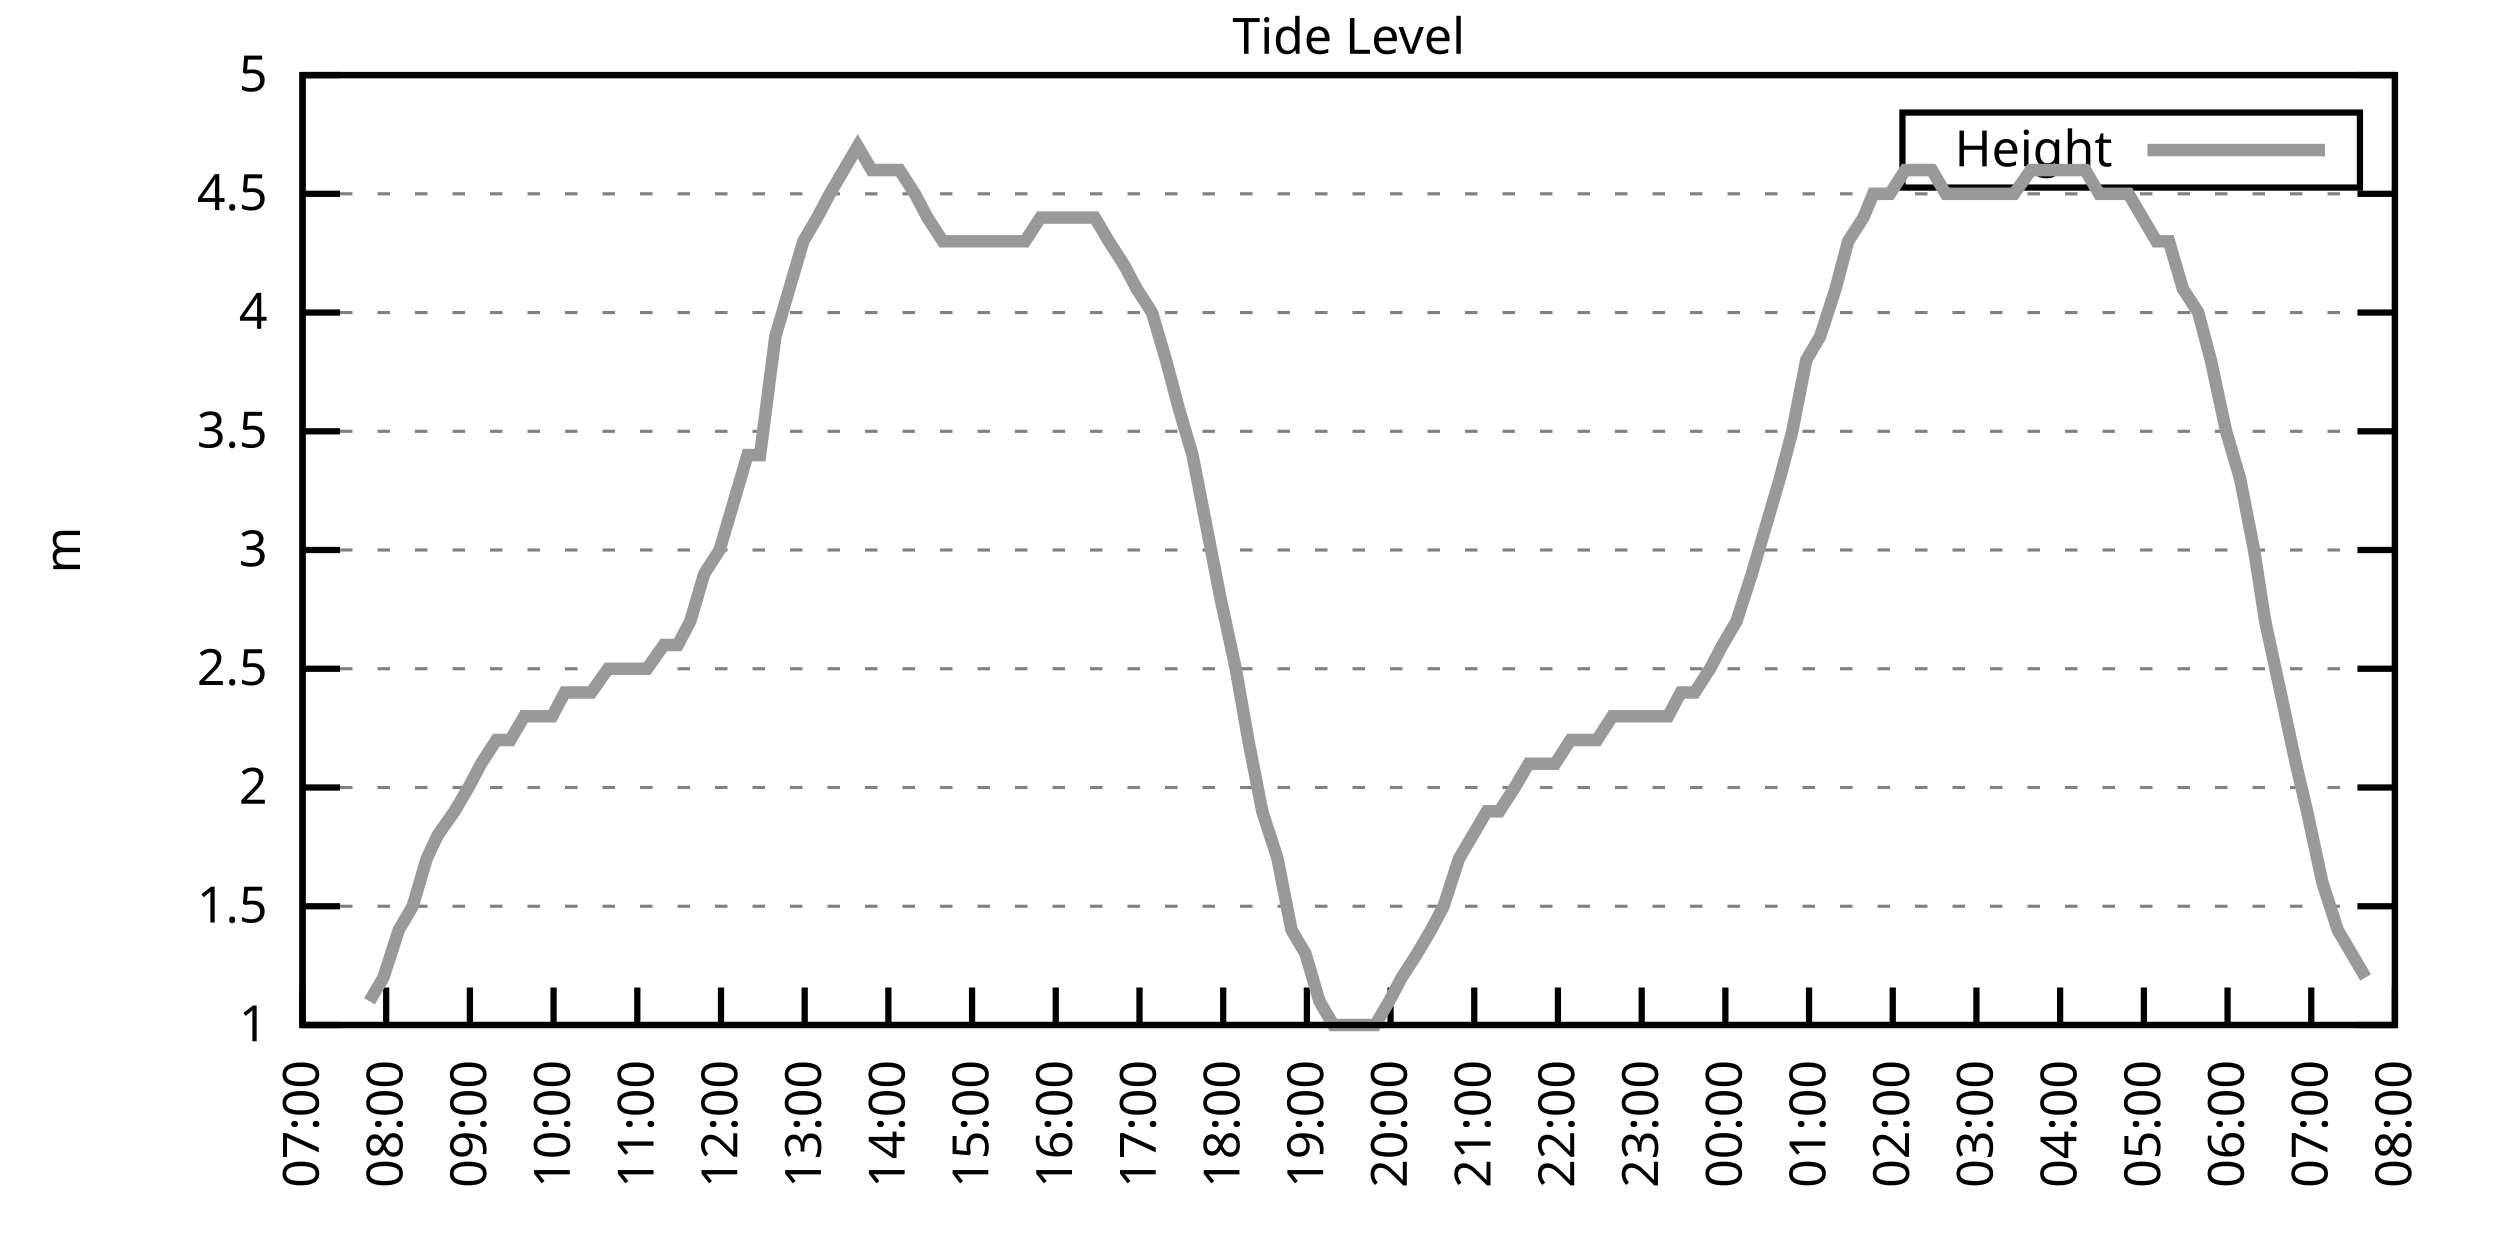
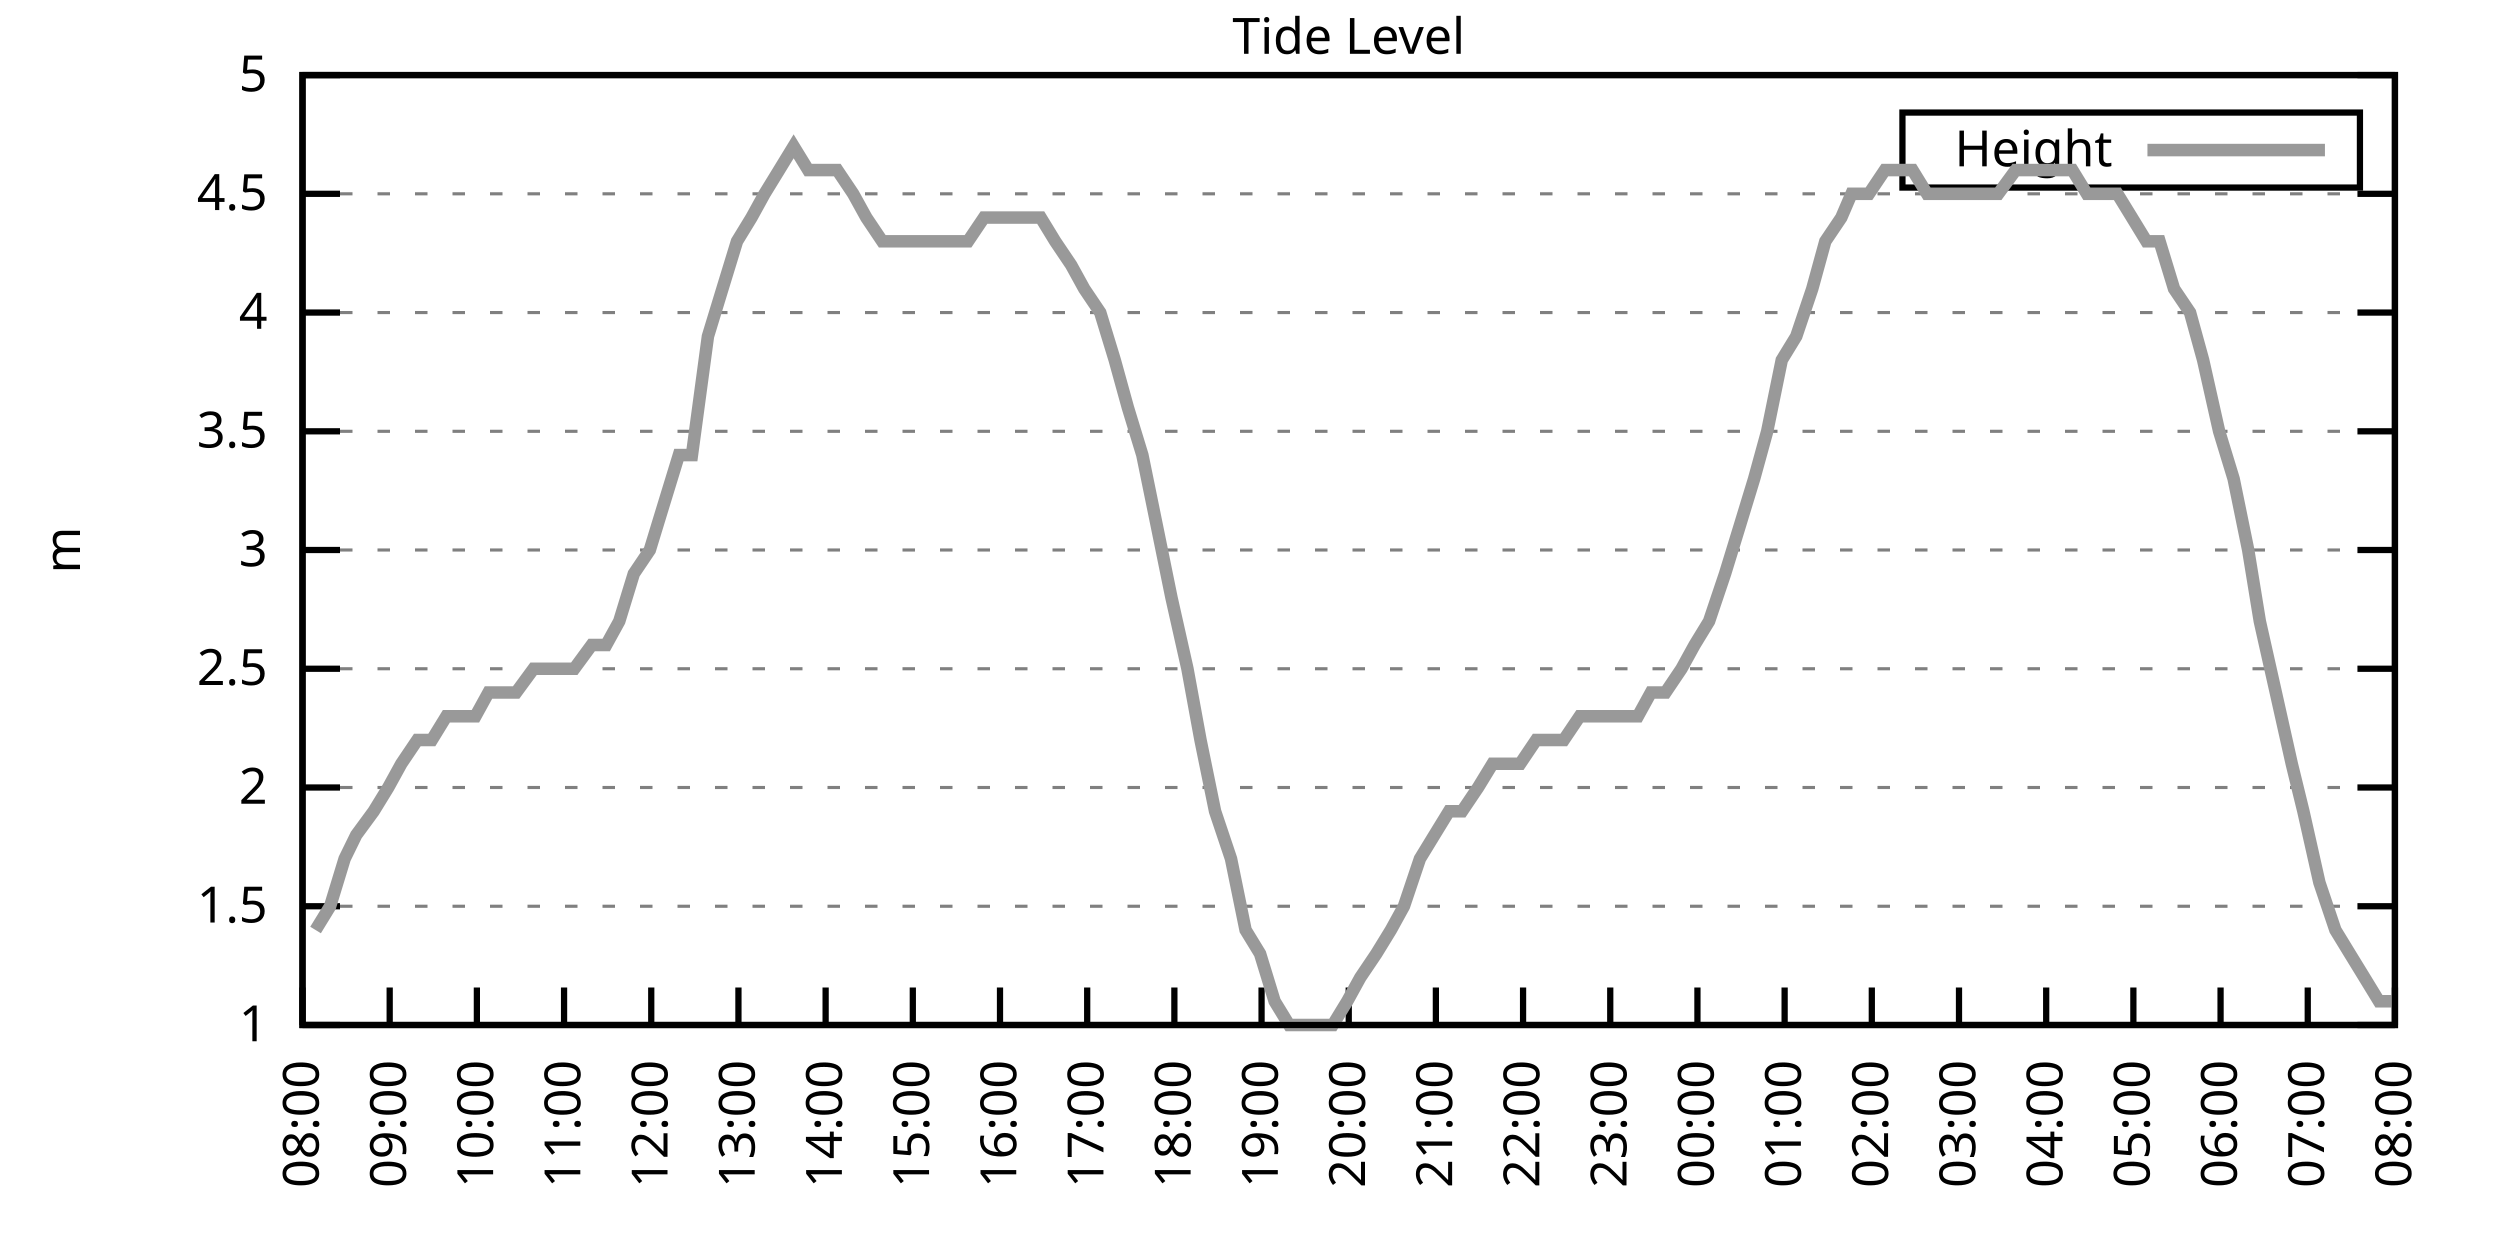
<svg xmlns="http://www.w3.org/2000/svg" xmlns:xlink="http://www.w3.org/1999/xlink" width="400" height="200" viewBox="0 0 400 200">
  <g id="gnuplot_canvas">
    <rect x="0" y="0" width="400" height="200" fill="none" />
    <defs>
      <circle id="gpDot" r="0.5" stroke-width="0.5" stroke="currentColor" />
      <path id="gpPt0" stroke-width="0.333" stroke="currentColor" d="M-1,0 h2 M0,-1 v2" />
      <path id="gpPt1" stroke-width="0.333" stroke="currentColor" d="M-1,-1 L1,1 M1,-1 L-1,1" />
      <path id="gpPt2" stroke-width="0.333" stroke="currentColor" d="M-1,0 L1,0 M0,-1 L0,1 M-1,-1 L1,1 M-1,1 L1,-1" />
      <rect id="gpPt3" stroke-width="0.333" stroke="currentColor" x="-1" y="-1" width="2" height="2" />
      <rect id="gpPt4" stroke-width="0.333" stroke="currentColor" fill="currentColor" x="-1" y="-1" width="2" height="2" />
      <circle id="gpPt5" stroke-width="0.333" stroke="currentColor" cx="0" cy="0" r="1" />
      <use xlink:href="#gpPt5" id="gpPt6" fill="currentColor" stroke="none" />
      <path id="gpPt7" stroke-width="0.333" stroke="currentColor" d="M0,-1.33 L-1.33,0.67 L1.33,0.67 z" />
      <use xlink:href="#gpPt7" id="gpPt8" fill="currentColor" stroke="none" />
      <use xlink:href="#gpPt7" id="gpPt9" stroke="currentColor" transform="rotate(180)" />
      <use xlink:href="#gpPt9" id="gpPt10" fill="currentColor" stroke="none" />
      <use xlink:href="#gpPt3" id="gpPt11" stroke="currentColor" transform="rotate(45)" />
      <use xlink:href="#gpPt11" id="gpPt12" fill="currentColor" stroke="none" />
      <path id="gpPt13" stroke-width="0.333" stroke="currentColor" d="M0,1.330 L1.265,0.411 L0.782,-1.067 L-0.782,-1.076 L-1.265,0.411 z" />
      <use xlink:href="#gpPt13" id="gpPt14" fill="currentColor" stroke="none" />
      <filter id="textbox" filterUnits="objectBoundingBox" x="0" y="0" height="1" width="1">
        <feFlood flood-color="white" flood-opacity="1" result="bgnd" />
        <feComposite in="SourceGraphic" in2="bgnd" operator="atop" />
      </filter>
      <filter id="greybox" filterUnits="objectBoundingBox" x="0" y="0" height="1" width="1">
        <feFlood flood-color="lightgrey" flood-opacity="1" result="grey" />
        <feComposite in="SourceGraphic" in2="grey" operator="atop" />
      </filter>
    </defs>
    <g fill="none" color="white" stroke="currentColor" stroke-width="1.00" stroke-linecap="butt" stroke-linejoin="miter">
</g>
    <g fill="none" color="black" stroke="currentColor" stroke-width="1.00" stroke-linecap="butt" stroke-linejoin="miter">
      <g stroke="none" shape-rendering="crispEdges">
        <polygon fill="rgb(255, 255, 255)" points="48.40,164.00 383.18,164.00 383.18,12.02 48.40,12.02 " />
      </g>
    </g>
    <g fill="none" color="black" stroke="currentColor" stroke-width="1.00" stroke-linecap="butt" stroke-linejoin="miter">
</g>
    <g fill="none" color="black" stroke="black" stroke-width="0.50" stroke-linecap="butt" stroke-linejoin="miter">
</g>
    <g fill="none" color="gray" stroke="currentColor" stroke-width="0.50" stroke-linecap="butt" stroke-linejoin="miter">
      <path stroke="gray" stroke-dasharray="2,4" class="gridline" d="M48.40,164.00 L383.19,164.00  " />
    </g>
    <g fill="none" color="gray" stroke="gray" stroke-width="1.00" stroke-linecap="butt" stroke-linejoin="miter">
</g>
    <g fill="none" color="black" stroke="currentColor" stroke-width="1.00" stroke-linecap="butt" stroke-linejoin="miter">
      <path stroke="black" d="M48.40,164.00 L54.40,164.00 M383.19,164.00 L377.19,164.00  " />
      <g transform="translate(42.80,166.60)" stroke="none" fill="black" font-family="Sans" font-size="8.00" text-anchor="end">
        <text>
          <tspan font-family="Sans"> 1</tspan>
        </text>
      </g>
    </g>
    <g fill="none" color="black" stroke="currentColor" stroke-width="1.00" stroke-linecap="butt" stroke-linejoin="miter">
</g>
    <g fill="none" color="black" stroke="black" stroke-width="0.50" stroke-linecap="butt" stroke-linejoin="miter">
</g>
    <g fill="none" color="gray" stroke="currentColor" stroke-width="0.50" stroke-linecap="butt" stroke-linejoin="miter">
      <path stroke="gray" stroke-dasharray="2,4" class="gridline" d="M48.40,145.00 L383.19,145.00  " />
    </g>
    <g fill="none" color="gray" stroke="gray" stroke-width="1.00" stroke-linecap="butt" stroke-linejoin="miter">
</g>
    <g fill="none" color="black" stroke="currentColor" stroke-width="1.00" stroke-linecap="butt" stroke-linejoin="miter">
      <path stroke="black" d="M48.40,145.00 L54.40,145.00 M383.19,145.00 L377.19,145.00  " />
      <g transform="translate(42.80,147.60)" stroke="none" fill="black" font-family="Sans" font-size="8.00" text-anchor="end">
        <text>
          <tspan font-family="Sans"> 1.5</tspan>
        </text>
      </g>
    </g>
    <g fill="none" color="black" stroke="currentColor" stroke-width="1.00" stroke-linecap="butt" stroke-linejoin="miter">
</g>
    <g fill="none" color="black" stroke="black" stroke-width="0.50" stroke-linecap="butt" stroke-linejoin="miter">
</g>
    <g fill="none" color="gray" stroke="currentColor" stroke-width="0.50" stroke-linecap="butt" stroke-linejoin="miter">
      <path stroke="gray" stroke-dasharray="2,4" class="gridline" d="M48.40,126.00 L383.19,126.00  " />
    </g>
    <g fill="none" color="gray" stroke="gray" stroke-width="1.00" stroke-linecap="butt" stroke-linejoin="miter">
</g>
    <g fill="none" color="black" stroke="currentColor" stroke-width="1.00" stroke-linecap="butt" stroke-linejoin="miter">
      <path stroke="black" d="M48.40,126.00 L54.40,126.00 M383.19,126.00 L377.19,126.00  " />
      <g transform="translate(42.80,128.60)" stroke="none" fill="black" font-family="Sans" font-size="8.00" text-anchor="end">
        <text>
          <tspan font-family="Sans"> 2</tspan>
        </text>
      </g>
    </g>
    <g fill="none" color="black" stroke="currentColor" stroke-width="1.00" stroke-linecap="butt" stroke-linejoin="miter">
</g>
    <g fill="none" color="black" stroke="black" stroke-width="0.50" stroke-linecap="butt" stroke-linejoin="miter">
</g>
    <g fill="none" color="gray" stroke="currentColor" stroke-width="0.50" stroke-linecap="butt" stroke-linejoin="miter">
      <path stroke="gray" stroke-dasharray="2,4" class="gridline" d="M48.40,107.00 L383.19,107.00  " />
    </g>
    <g fill="none" color="gray" stroke="gray" stroke-width="1.00" stroke-linecap="butt" stroke-linejoin="miter">
</g>
    <g fill="none" color="black" stroke="currentColor" stroke-width="1.00" stroke-linecap="butt" stroke-linejoin="miter">
      <path stroke="black" d="M48.40,107.00 L54.40,107.00 M383.19,107.00 L377.19,107.00  " />
      <g transform="translate(42.80,109.60)" stroke="none" fill="black" font-family="Sans" font-size="8.00" text-anchor="end">
        <text>
          <tspan font-family="Sans"> 2.5</tspan>
        </text>
      </g>
    </g>
    <g fill="none" color="black" stroke="currentColor" stroke-width="1.00" stroke-linecap="butt" stroke-linejoin="miter">
</g>
    <g fill="none" color="black" stroke="black" stroke-width="0.50" stroke-linecap="butt" stroke-linejoin="miter">
</g>
    <g fill="none" color="gray" stroke="currentColor" stroke-width="0.50" stroke-linecap="butt" stroke-linejoin="miter">
      <path stroke="gray" stroke-dasharray="2,4" class="gridline" d="M48.40,88.00 L383.19,88.00  " />
    </g>
    <g fill="none" color="gray" stroke="gray" stroke-width="1.00" stroke-linecap="butt" stroke-linejoin="miter">
</g>
    <g fill="none" color="black" stroke="currentColor" stroke-width="1.00" stroke-linecap="butt" stroke-linejoin="miter">
      <path stroke="black" d="M48.40,88.00 L54.40,88.00 M383.19,88.00 L377.19,88.00  " />
      <g transform="translate(42.80,90.60)" stroke="none" fill="black" font-family="Sans" font-size="8.00" text-anchor="end">
        <text>
          <tspan font-family="Sans"> 3</tspan>
        </text>
      </g>
    </g>
    <g fill="none" color="black" stroke="currentColor" stroke-width="1.00" stroke-linecap="butt" stroke-linejoin="miter">
</g>
    <g fill="none" color="black" stroke="black" stroke-width="0.50" stroke-linecap="butt" stroke-linejoin="miter">
</g>
    <g fill="none" color="gray" stroke="currentColor" stroke-width="0.50" stroke-linecap="butt" stroke-linejoin="miter">
      <path stroke="gray" stroke-dasharray="2,4" class="gridline" d="M48.40,69.01 L383.19,69.01  " />
    </g>
    <g fill="none" color="gray" stroke="gray" stroke-width="1.00" stroke-linecap="butt" stroke-linejoin="miter">
</g>
    <g fill="none" color="black" stroke="currentColor" stroke-width="1.00" stroke-linecap="butt" stroke-linejoin="miter">
      <path stroke="black" d="M48.40,69.01 L54.40,69.01 M383.19,69.01 L377.19,69.01  " />
      <g transform="translate(42.80,71.61)" stroke="none" fill="black" font-family="Sans" font-size="8.00" text-anchor="end">
        <text>
          <tspan font-family="Sans"> 3.5</tspan>
        </text>
      </g>
    </g>
    <g fill="none" color="black" stroke="currentColor" stroke-width="1.00" stroke-linecap="butt" stroke-linejoin="miter">
</g>
    <g fill="none" color="black" stroke="black" stroke-width="0.50" stroke-linecap="butt" stroke-linejoin="miter">
</g>
    <g fill="none" color="gray" stroke="currentColor" stroke-width="0.50" stroke-linecap="butt" stroke-linejoin="miter">
      <path stroke="gray" stroke-dasharray="2,4" class="gridline" d="M48.40,50.01 L383.19,50.01  " />
    </g>
    <g fill="none" color="gray" stroke="gray" stroke-width="1.00" stroke-linecap="butt" stroke-linejoin="miter">
</g>
    <g fill="none" color="black" stroke="currentColor" stroke-width="1.00" stroke-linecap="butt" stroke-linejoin="miter">
      <path stroke="black" d="M48.40,50.01 L54.40,50.01 M383.19,50.01 L377.19,50.01  " />
      <g transform="translate(42.80,52.61)" stroke="none" fill="black" font-family="Sans" font-size="8.00" text-anchor="end">
        <text>
          <tspan font-family="Sans"> 4</tspan>
        </text>
      </g>
    </g>
    <g fill="none" color="black" stroke="currentColor" stroke-width="1.00" stroke-linecap="butt" stroke-linejoin="miter">
</g>
    <g fill="none" color="black" stroke="black" stroke-width="0.50" stroke-linecap="butt" stroke-linejoin="miter">
</g>
    <g fill="none" color="gray" stroke="currentColor" stroke-width="0.50" stroke-linecap="butt" stroke-linejoin="miter">
      <path stroke="gray" stroke-dasharray="2,4" class="gridline" d="M48.40,31.01 L383.19,31.01  " />
    </g>
    <g fill="none" color="gray" stroke="gray" stroke-width="1.00" stroke-linecap="butt" stroke-linejoin="miter">
</g>
    <g fill="none" color="black" stroke="currentColor" stroke-width="1.00" stroke-linecap="butt" stroke-linejoin="miter">
      <path stroke="black" d="M48.40,31.01 L54.40,31.01 M383.19,31.01 L377.19,31.01  " />
      <g transform="translate(42.80,33.61)" stroke="none" fill="black" font-family="Sans" font-size="8.00" text-anchor="end">
        <text>
          <tspan font-family="Sans"> 4.5</tspan>
        </text>
      </g>
    </g>
    <g fill="none" color="black" stroke="currentColor" stroke-width="1.00" stroke-linecap="butt" stroke-linejoin="miter">
</g>
    <g fill="none" color="black" stroke="black" stroke-width="0.50" stroke-linecap="butt" stroke-linejoin="miter">
</g>
    <g fill="none" color="gray" stroke="currentColor" stroke-width="0.50" stroke-linecap="butt" stroke-linejoin="miter">
      <path stroke="gray" stroke-dasharray="2,4" class="gridline" d="M48.40,12.01 L383.19,12.01  " />
    </g>
    <g fill="none" color="gray" stroke="gray" stroke-width="1.00" stroke-linecap="butt" stroke-linejoin="miter">
</g>
    <g fill="none" color="black" stroke="currentColor" stroke-width="1.00" stroke-linecap="butt" stroke-linejoin="miter">
      <path stroke="black" d="M48.40,12.01 L54.40,12.01 M383.19,12.01 L377.19,12.01  " />
      <g transform="translate(42.80,14.61)" stroke="none" fill="black" font-family="Sans" font-size="8.00" text-anchor="end">
        <text>
          <tspan font-family="Sans"> 5</tspan>
        </text>
      </g>
    </g>
    <g fill="none" color="black" stroke="currentColor" stroke-width="1.00" stroke-linecap="butt" stroke-linejoin="miter">
      <path stroke="black" d="M48.40,164.00 L48.40,158.00  " />
      <g transform="translate(51.00,169.60) rotate(270.00)" stroke="none" fill="black" font-family="Sans" font-size="8.00" text-anchor="end">
        <text>
-           <tspan font-family="Sans">07:00</tspan>
-         </text>
-       </g>
-     </g>
-     <g fill="none" color="black" stroke="currentColor" stroke-width="1.00" stroke-linecap="butt" stroke-linejoin="miter">
-       <path stroke="black" d="M61.79,164.00 L61.79,158.00  " />
-       <g transform="translate(64.39,169.60) rotate(270.00)" stroke="none" fill="black" font-family="Sans" font-size="8.00" text-anchor="end">
-         <text>
          <tspan font-family="Sans">08:00</tspan>
        </text>
      </g>
    </g>
    <g fill="none" color="black" stroke="currentColor" stroke-width="1.00" stroke-linecap="butt" stroke-linejoin="miter">
-       <path stroke="black" d="M75.18,164.00 L75.18,158.00  " />
-       <g transform="translate(77.78,169.60) rotate(270.00)" stroke="none" fill="black" font-family="Sans" font-size="8.00" text-anchor="end">
+       <path stroke="black" d="M62.35,164.00 L62.35,158.00  " />
+       <g transform="translate(64.95,169.60) rotate(270.00)" stroke="none" fill="black" font-family="Sans" font-size="8.00" text-anchor="end">
        <text>
          <tspan font-family="Sans">09:00</tspan>
        </text>
      </g>
    </g>
    <g fill="none" color="black" stroke="currentColor" stroke-width="1.00" stroke-linecap="butt" stroke-linejoin="miter">
-       <path stroke="black" d="M88.57,164.00 L88.57,158.00  " />
-       <g transform="translate(91.17,169.60) rotate(270.00)" stroke="none" fill="black" font-family="Sans" font-size="8.00" text-anchor="end">
+       <path stroke="black" d="M76.30,164.00 L76.30,158.00  " />
+       <g transform="translate(78.90,169.60) rotate(270.00)" stroke="none" fill="black" font-family="Sans" font-size="8.00" text-anchor="end">
        <text>
          <tspan font-family="Sans">10:00</tspan>
        </text>
      </g>
    </g>
    <g fill="none" color="black" stroke="currentColor" stroke-width="1.00" stroke-linecap="butt" stroke-linejoin="miter">
-       <path stroke="black" d="M101.97,164.00 L101.97,158.00  " />
-       <g transform="translate(104.57,169.60) rotate(270.00)" stroke="none" fill="black" font-family="Sans" font-size="8.00" text-anchor="end">
+       <path stroke="black" d="M90.25,164.00 L90.25,158.00  " />
+       <g transform="translate(92.85,169.60) rotate(270.00)" stroke="none" fill="black" font-family="Sans" font-size="8.00" text-anchor="end">
        <text>
          <tspan font-family="Sans">11:00</tspan>
        </text>
      </g>
    </g>
    <g fill="none" color="black" stroke="currentColor" stroke-width="1.00" stroke-linecap="butt" stroke-linejoin="miter">
-       <path stroke="black" d="M115.36,164.00 L115.36,158.00  " />
-       <g transform="translate(117.96,169.60) rotate(270.00)" stroke="none" fill="black" font-family="Sans" font-size="8.00" text-anchor="end">
+       <path stroke="black" d="M104.20,164.00 L104.20,158.00  " />
+       <g transform="translate(106.80,169.60) rotate(270.00)" stroke="none" fill="black" font-family="Sans" font-size="8.00" text-anchor="end">
        <text>
          <tspan font-family="Sans">12:00</tspan>
        </text>
      </g>
    </g>
    <g fill="none" color="black" stroke="currentColor" stroke-width="1.00" stroke-linecap="butt" stroke-linejoin="miter">
-       <path stroke="black" d="M128.75,164.00 L128.75,158.00  " />
-       <g transform="translate(131.35,169.60) rotate(270.00)" stroke="none" fill="black" font-family="Sans" font-size="8.00" text-anchor="end">
+       <path stroke="black" d="M118.15,164.00 L118.15,158.00  " />
+       <g transform="translate(120.75,169.60) rotate(270.00)" stroke="none" fill="black" font-family="Sans" font-size="8.00" text-anchor="end">
        <text>
          <tspan font-family="Sans">13:00</tspan>
        </text>
      </g>
    </g>
    <g fill="none" color="black" stroke="currentColor" stroke-width="1.00" stroke-linecap="butt" stroke-linejoin="miter">
-       <path stroke="black" d="M142.14,164.00 L142.14,158.00  " />
-       <g transform="translate(144.74,169.60) rotate(270.00)" stroke="none" fill="black" font-family="Sans" font-size="8.00" text-anchor="end">
+       <path stroke="black" d="M132.10,164.00 L132.10,158.00  " />
+       <g transform="translate(134.70,169.60) rotate(270.00)" stroke="none" fill="black" font-family="Sans" font-size="8.00" text-anchor="end">
        <text>
          <tspan font-family="Sans">14:00</tspan>
        </text>
      </g>
    </g>
    <g fill="none" color="black" stroke="currentColor" stroke-width="1.00" stroke-linecap="butt" stroke-linejoin="miter">
-       <path stroke="black" d="M155.53,164.00 L155.53,158.00  " />
-       <g transform="translate(158.13,169.60) rotate(270.00)" stroke="none" fill="black" font-family="Sans" font-size="8.00" text-anchor="end">
+       <path stroke="black" d="M146.05,164.00 L146.05,158.00  " />
+       <g transform="translate(148.65,169.60) rotate(270.00)" stroke="none" fill="black" font-family="Sans" font-size="8.00" text-anchor="end">
        <text>
          <tspan font-family="Sans">15:00</tspan>
        </text>
      </g>
    </g>
    <g fill="none" color="black" stroke="currentColor" stroke-width="1.00" stroke-linecap="butt" stroke-linejoin="miter">
-       <path stroke="black" d="M168.92,164.00 L168.92,158.00  " />
-       <g transform="translate(171.52,169.60) rotate(270.00)" stroke="none" fill="black" font-family="Sans" font-size="8.00" text-anchor="end">
+       <path stroke="black" d="M160.00,164.00 L160.00,158.00  " />
+       <g transform="translate(162.60,169.60) rotate(270.00)" stroke="none" fill="black" font-family="Sans" font-size="8.00" text-anchor="end">
        <text>
          <tspan font-family="Sans">16:00</tspan>
        </text>
      </g>
    </g>
    <g fill="none" color="black" stroke="currentColor" stroke-width="1.00" stroke-linecap="butt" stroke-linejoin="miter">
-       <path stroke="black" d="M182.32,164.00 L182.32,158.00  " />
-       <g transform="translate(184.92,169.60) rotate(270.00)" stroke="none" fill="black" font-family="Sans" font-size="8.00" text-anchor="end">
+       <path stroke="black" d="M173.95,164.00 L173.95,158.00  " />
+       <g transform="translate(176.55,169.60) rotate(270.00)" stroke="none" fill="black" font-family="Sans" font-size="8.00" text-anchor="end">
        <text>
          <tspan font-family="Sans">17:00</tspan>
        </text>
      </g>
    </g>
    <g fill="none" color="black" stroke="currentColor" stroke-width="1.00" stroke-linecap="butt" stroke-linejoin="miter">
-       <path stroke="black" d="M195.71,164.00 L195.71,158.00  " />
-       <g transform="translate(198.31,169.60) rotate(270.00)" stroke="none" fill="black" font-family="Sans" font-size="8.00" text-anchor="end">
+       <path stroke="black" d="M187.90,164.00 L187.90,158.00  " />
+       <g transform="translate(190.50,169.60) rotate(270.00)" stroke="none" fill="black" font-family="Sans" font-size="8.00" text-anchor="end">
        <text>
          <tspan font-family="Sans">18:00</tspan>
        </text>
      </g>
    </g>
    <g fill="none" color="black" stroke="currentColor" stroke-width="1.00" stroke-linecap="butt" stroke-linejoin="miter">
-       <path stroke="black" d="M209.10,164.00 L209.10,158.00  " />
-       <g transform="translate(211.70,169.60) rotate(270.00)" stroke="none" fill="black" font-family="Sans" font-size="8.00" text-anchor="end">
+       <path stroke="black" d="M201.85,164.00 L201.85,158.00  " />
+       <g transform="translate(204.45,169.60) rotate(270.00)" stroke="none" fill="black" font-family="Sans" font-size="8.00" text-anchor="end">
        <text>
          <tspan font-family="Sans">19:00</tspan>
        </text>
      </g>
    </g>
    <g fill="none" color="black" stroke="currentColor" stroke-width="1.00" stroke-linecap="butt" stroke-linejoin="miter">
-       <path stroke="black" d="M222.49,164.00 L222.49,158.00  " />
-       <g transform="translate(225.09,169.60) rotate(270.00)" stroke="none" fill="black" font-family="Sans" font-size="8.00" text-anchor="end">
+       <path stroke="black" d="M215.80,164.00 L215.80,158.00  " />
+       <g transform="translate(218.40,169.60) rotate(270.00)" stroke="none" fill="black" font-family="Sans" font-size="8.00" text-anchor="end">
        <text>
          <tspan font-family="Sans">20:00</tspan>
        </text>
      </g>
    </g>
    <g fill="none" color="black" stroke="currentColor" stroke-width="1.00" stroke-linecap="butt" stroke-linejoin="miter">
-       <path stroke="black" d="M235.88,164.00 L235.88,158.00  " />
-       <g transform="translate(238.48,169.60) rotate(270.00)" stroke="none" fill="black" font-family="Sans" font-size="8.00" text-anchor="end">
+       <path stroke="black" d="M229.74,164.00 L229.74,158.00  " />
+       <g transform="translate(232.34,169.60) rotate(270.00)" stroke="none" fill="black" font-family="Sans" font-size="8.00" text-anchor="end">
        <text>
          <tspan font-family="Sans">21:00</tspan>
        </text>
      </g>
    </g>
    <g fill="none" color="black" stroke="currentColor" stroke-width="1.00" stroke-linecap="butt" stroke-linejoin="miter">
-       <path stroke="black" d="M249.27,164.00 L249.27,158.00  " />
-       <g transform="translate(251.87,169.60) rotate(270.00)" stroke="none" fill="black" font-family="Sans" font-size="8.00" text-anchor="end">
+       <path stroke="black" d="M243.69,164.00 L243.69,158.00  " />
+       <g transform="translate(246.29,169.60) rotate(270.00)" stroke="none" fill="black" font-family="Sans" font-size="8.00" text-anchor="end">
        <text>
          <tspan font-family="Sans">22:00</tspan>
        </text>
      </g>
    </g>
    <g fill="none" color="black" stroke="currentColor" stroke-width="1.00" stroke-linecap="butt" stroke-linejoin="miter">
-       <path stroke="black" d="M262.67,164.00 L262.67,158.00  " />
-       <g transform="translate(265.27,169.60) rotate(270.00)" stroke="none" fill="black" font-family="Sans" font-size="8.00" text-anchor="end">
+       <path stroke="black" d="M257.64,164.00 L257.64,158.00  " />
+       <g transform="translate(260.24,169.60) rotate(270.00)" stroke="none" fill="black" font-family="Sans" font-size="8.00" text-anchor="end">
        <text>
          <tspan font-family="Sans">23:00</tspan>
        </text>
      </g>
    </g>
    <g fill="none" color="black" stroke="currentColor" stroke-width="1.00" stroke-linecap="butt" stroke-linejoin="miter">
-       <path stroke="black" d="M276.06,164.00 L276.06,158.00  " />
-       <g transform="translate(278.66,169.60) rotate(270.00)" stroke="none" fill="black" font-family="Sans" font-size="8.00" text-anchor="end">
+       <path stroke="black" d="M271.59,164.00 L271.59,158.00  " />
+       <g transform="translate(274.19,169.60) rotate(270.00)" stroke="none" fill="black" font-family="Sans" font-size="8.00" text-anchor="end">
        <text>
          <tspan font-family="Sans">00:00</tspan>
        </text>
      </g>
    </g>
    <g fill="none" color="black" stroke="currentColor" stroke-width="1.00" stroke-linecap="butt" stroke-linejoin="miter">
-       <path stroke="black" d="M289.45,164.00 L289.45,158.00  " />
-       <g transform="translate(292.05,169.60) rotate(270.00)" stroke="none" fill="black" font-family="Sans" font-size="8.00" text-anchor="end">
+       <path stroke="black" d="M285.54,164.00 L285.54,158.00  " />
+       <g transform="translate(288.14,169.60) rotate(270.00)" stroke="none" fill="black" font-family="Sans" font-size="8.00" text-anchor="end">
        <text>
          <tspan font-family="Sans">01:00</tspan>
        </text>
      </g>
    </g>
    <g fill="none" color="black" stroke="currentColor" stroke-width="1.00" stroke-linecap="butt" stroke-linejoin="miter">
-       <path stroke="black" d="M302.84,164.00 L302.84,158.00  " />
-       <g transform="translate(305.44,169.60) rotate(270.00)" stroke="none" fill="black" font-family="Sans" font-size="8.00" text-anchor="end">
+       <path stroke="black" d="M299.49,164.00 L299.49,158.00  " />
+       <g transform="translate(302.09,169.60) rotate(270.00)" stroke="none" fill="black" font-family="Sans" font-size="8.00" text-anchor="end">
        <text>
          <tspan font-family="Sans">02:00</tspan>
        </text>
      </g>
    </g>
    <g fill="none" color="black" stroke="currentColor" stroke-width="1.00" stroke-linecap="butt" stroke-linejoin="miter">
-       <path stroke="black" d="M316.23,164.00 L316.23,158.00  " />
-       <g transform="translate(318.83,169.60) rotate(270.00)" stroke="none" fill="black" font-family="Sans" font-size="8.00" text-anchor="end">
+       <path stroke="black" d="M313.44,164.00 L313.44,158.00  " />
+       <g transform="translate(316.04,169.60) rotate(270.00)" stroke="none" fill="black" font-family="Sans" font-size="8.00" text-anchor="end">
        <text>
          <tspan font-family="Sans">03:00</tspan>
        </text>
      </g>
    </g>
    <g fill="none" color="black" stroke="currentColor" stroke-width="1.00" stroke-linecap="butt" stroke-linejoin="miter">
-       <path stroke="black" d="M329.62,164.00 L329.62,158.00  " />
-       <g transform="translate(332.22,169.60) rotate(270.00)" stroke="none" fill="black" font-family="Sans" font-size="8.00" text-anchor="end">
+       <path stroke="black" d="M327.39,164.00 L327.39,158.00  " />
+       <g transform="translate(329.99,169.60) rotate(270.00)" stroke="none" fill="black" font-family="Sans" font-size="8.00" text-anchor="end">
        <text>
          <tspan font-family="Sans">04:00</tspan>
        </text>
      </g>
    </g>
    <g fill="none" color="black" stroke="currentColor" stroke-width="1.00" stroke-linecap="butt" stroke-linejoin="miter">
-       <path stroke="black" d="M343.02,164.00 L343.02,158.00  " />
-       <g transform="translate(345.62,169.60) rotate(270.00)" stroke="none" fill="black" font-family="Sans" font-size="8.00" text-anchor="end">
+       <path stroke="black" d="M341.34,164.00 L341.34,158.00  " />
+       <g transform="translate(343.94,169.60) rotate(270.00)" stroke="none" fill="black" font-family="Sans" font-size="8.00" text-anchor="end">
        <text>
          <tspan font-family="Sans">05:00</tspan>
        </text>
      </g>
    </g>
    <g fill="none" color="black" stroke="currentColor" stroke-width="1.00" stroke-linecap="butt" stroke-linejoin="miter">
-       <path stroke="black" d="M356.41,164.00 L356.41,158.00  " />
-       <g transform="translate(359.01,169.60) rotate(270.00)" stroke="none" fill="black" font-family="Sans" font-size="8.00" text-anchor="end">
+       <path stroke="black" d="M355.29,164.00 L355.29,158.00  " />
+       <g transform="translate(357.89,169.60) rotate(270.00)" stroke="none" fill="black" font-family="Sans" font-size="8.00" text-anchor="end">
        <text>
          <tspan font-family="Sans">06:00</tspan>
        </text>
      </g>
    </g>
    <g fill="none" color="black" stroke="currentColor" stroke-width="1.00" stroke-linecap="butt" stroke-linejoin="miter">
-       <path stroke="black" d="M369.80,164.00 L369.80,158.00  " />
-       <g transform="translate(372.40,169.60) rotate(270.00)" stroke="none" fill="black" font-family="Sans" font-size="8.00" text-anchor="end">
+       <path stroke="black" d="M369.24,164.00 L369.24,158.00  " />
+       <g transform="translate(371.84,169.60) rotate(270.00)" stroke="none" fill="black" font-family="Sans" font-size="8.00" text-anchor="end">
        <text>
          <tspan font-family="Sans">07:00</tspan>
        </text>
      </g>
    </g>
    <g fill="none" color="black" stroke="currentColor" stroke-width="1.00" stroke-linecap="butt" stroke-linejoin="miter">
      <path stroke="black" d="M383.19,164.00 L383.19,158.00  " />
      <g transform="translate(385.79,169.60) rotate(270.00)" stroke="none" fill="black" font-family="Sans" font-size="8.00" text-anchor="end">
        <text>
          <tspan font-family="Sans">08:00</tspan>
        </text>
      </g>
    </g>
    <g fill="none" color="black" stroke="currentColor" stroke-width="1.00" stroke-linecap="butt" stroke-linejoin="miter">
</g>
    <g fill="none" color="black" stroke="currentColor" stroke-width="1.00" stroke-linecap="butt" stroke-linejoin="miter">
      <path stroke="black" d="M48.40,12.01 L48.40,164.00 L383.19,164.00 L383.19,12.01 L48.40,12.01 Z  " />
    </g>
    <g fill="none" color="black" stroke="currentColor" stroke-width="1.00" stroke-linecap="butt" stroke-linejoin="miter">
</g>
    <g fill="none" color="black" stroke="currentColor" stroke-width="1.00" stroke-linecap="butt" stroke-linejoin="miter">
      <path stroke="black" d="M304.39,30.01 L304.39,18.01 L377.59,18.01 L377.59,30.01 L304.39,30.01 Z  " />
    </g>
    <g id="Tide_level_plot_1">
      <g fill="none" color="white" stroke="black" stroke-width="2.00" stroke-linecap="butt" stroke-linejoin="miter">
</g>
      <g fill="none" color="black" stroke="currentColor" stroke-width="2.00" stroke-linecap="butt" stroke-linejoin="miter">
        <g transform="translate(337.99,26.61)" stroke="none" fill="black" font-family="Sans" font-size="8.00" text-anchor="end">
          <text>
            <tspan font-family="Sans">Height</tspan>
          </text>
        </g>
      </g>
      <g fill="none" color="black" stroke="currentColor" stroke-width="2.00" stroke-linecap="butt" stroke-linejoin="miter">
-         <path stroke="rgb(153, 153, 153)" d="M343.59,24.01 L371.99,24.01 M59.11,160.20 L61.35,156.40 L63.80,148.80 L66.03,145.00 L68.26,137.40 L70.05,133.60   L72.73,129.80 L74.96,126.00 L76.97,122.20 L79.42,118.40 L81.66,118.40 L83.89,114.60 L86.12,114.60 L88.35,114.60   L90.36,110.80 L92.59,110.80 L94.60,110.80 L97.28,107.00 L99.29,107.00 L101.52,107.00 L103.53,107.00 L106.21,103.20   L108.44,103.20 L110.45,99.40 L112.68,91.80 L115.13,88.00 L117.37,80.41 L119.60,72.81 L121.61,72.81 L124.06,53.81   L126.29,46.21 L128.53,38.61 L130.76,34.81 L132.77,31.01 L135.00,27.21 L137.23,23.41 L139.46,27.21 L141.69,27.21   L143.93,27.21 L146.38,31.01 L148.39,34.81 L150.85,38.61 L153.08,38.61 L155.31,38.61 L157.54,38.61 L159.77,38.61   L161.78,38.61 L164.01,38.61 L166.47,34.81 L168.48,34.81 L170.71,34.81 L173.17,34.81 L175.17,34.81 L177.41,38.61   L179.86,42.41 L181.87,46.21 L184.32,50.01 L186.56,57.61 L188.57,65.21 L190.80,72.81 L193.03,84.21 L195.26,95.60   L197.72,107.00 L199.73,118.40 L201.96,129.80 L204.41,137.40 L206.64,148.80 L208.88,152.60 L211.11,160.20 L213.34,164.00   L215.35,164.00 L217.58,164.00 L220.04,164.00 L222.27,160.20 L224.28,156.40 L226.73,152.60 L228.96,148.80 L230.97,145.00   L233.43,137.40 L235.66,133.60 L237.89,129.80 L239.90,129.80 L242.36,126.00 L244.59,122.20 L246.82,122.20 L248.83,122.20   L251.28,118.40 L253.51,118.40 L255.52,118.40 L257.98,114.60 L259.99,114.60 L262.22,114.60 L264.45,114.60 L266.91,114.60   L268.92,110.80 L271.15,110.80 L273.60,107.00 L275.61,103.20 L277.84,99.40 L280.30,91.80 L282.53,84.21 L284.76,76.61   L286.77,69.01 L289.00,57.61 L291.23,53.81 L293.69,46.21 L295.70,38.61 L298.15,34.81 L299.72,31.01 L302.39,31.01   L304.85,27.21 L307.08,27.21 L309.09,27.21 L311.32,31.01 L313.78,31.01 L316.01,31.01 L318.24,31.01 L320.47,31.01   L322.26,31.01 L324.94,27.21 L327.17,27.21 L329.40,27.21 L331.19,27.21 L333.64,27.21 L335.87,31.01 L338.10,31.01   L340.56,31.01 L342.79,34.81 L345.02,38.61 L347.03,38.61 L349.26,46.21 L351.72,50.01 L353.73,57.61 L356.18,69.01   L358.42,76.61 L360.65,88.00 L362.43,99.40 L364.89,110.80 L367.34,122.20 L369.13,129.80 L371.58,141.20 L374.04,148.80   L376.27,152.60 L378.50,156.40  " />
+         <path stroke="rgb(153, 153, 153)" d="M343.59,24.01 L371.99,24.01 M50.49,148.80 L52.82,145.00 L55.14,137.40 L57.00,133.60 L59.79,129.80 L62.12,126.00   L64.21,122.20 L66.77,118.40 L69.09,118.40 L71.42,114.60 L73.74,114.60 L76.07,114.60 L78.16,110.80 L80.48,110.80   L82.58,110.80 L85.37,107.00 L87.46,107.00 L89.78,107.00 L91.88,107.00 L94.67,103.20 L96.99,103.20 L99.08,99.40   L101.41,91.80 L103.97,88.00 L106.29,80.41 L108.62,72.81 L110.71,72.81 L113.27,53.81 L115.59,46.21 L117.92,38.61   L120.24,34.81 L122.33,31.01 L124.66,27.21 L126.98,23.41 L129.31,27.21 L131.63,27.21 L133.96,27.21 L136.51,31.01   L138.61,34.81 L141.16,38.61 L143.49,38.61 L145.81,38.61 L148.14,38.61 L150.46,38.61 L152.56,38.61 L154.88,38.61   L157.44,34.81 L159.53,34.81 L161.86,34.81 L164.41,34.81 L166.51,34.81 L168.83,38.61 L171.39,42.41 L173.48,46.21   L176.04,50.01 L178.36,57.61 L180.46,65.21 L182.78,72.81 L185.11,84.21 L187.43,95.60 L189.99,107.00 L192.08,118.40   L194.41,129.80 L196.96,137.40 L199.29,148.80 L201.61,152.60 L203.94,160.20 L206.26,164.00 L208.36,164.00 L210.68,164.00   L213.24,164.00 L215.56,160.20 L217.65,156.40 L220.21,152.60 L222.54,148.80 L224.63,145.00 L227.19,137.40 L229.51,133.60   L231.84,129.80 L233.93,129.80 L236.49,126.00 L238.81,122.20 L241.14,122.20 L243.23,122.20 L245.79,118.40 L248.11,118.40   L250.20,118.40 L252.76,114.60 L254.85,114.60 L257.18,114.60 L259.50,114.60 L262.06,114.60 L264.15,110.80 L266.48,110.80   L269.04,107.00 L271.13,103.20 L273.45,99.40 L276.01,91.80 L278.34,84.21 L280.66,76.61 L282.75,69.01 L285.08,57.61   L287.40,53.81 L289.96,46.21 L292.05,38.61 L294.61,34.81 L296.24,31.01 L299.03,31.01 L301.58,27.21 L303.91,27.21   L306.00,27.21 L308.33,31.01 L310.88,31.01 L313.21,31.01 L315.53,31.01 L317.86,31.01 L319.72,31.01 L322.51,27.21   L324.83,27.21 L327.16,27.21 L329.02,27.21 L331.58,27.21 L333.90,31.01 L336.23,31.01 L338.78,31.01 L341.11,34.81   L343.43,38.61 L345.53,38.61 L347.85,46.21 L350.41,50.01 L352.50,57.61 L355.06,69.01 L357.38,76.61 L359.71,88.00   L361.57,99.40 L364.13,110.80 L366.68,122.20 L368.54,129.80 L371.10,141.20 L373.66,148.80 L375.98,152.60 L378.31,156.40   L380.63,160.20 L382.96,160.20  " />
      </g>
    </g>
    <g fill="none" color="black" stroke="currentColor" stroke-width="2.00" stroke-linecap="butt" stroke-linejoin="miter">
</g>
    <g fill="none" color="black" stroke="black" stroke-width="1.00" stroke-linecap="butt" stroke-linejoin="miter">
</g>
    <g fill="none" color="black" stroke="currentColor" stroke-width="1.00" stroke-linecap="butt" stroke-linejoin="miter">
      <path stroke="black" d="M48.40,12.01 L48.40,164.00 L383.19,164.00 L383.19,12.01 L48.40,12.01 Z  " />
      <g transform="translate(12.80,88.01) rotate(270.00)" stroke="none" fill="black" font-family="Sans" font-size="8.00" text-anchor="middle">
        <text>
          <tspan font-family="Sans">m</tspan>
        </text>
      </g>
    </g>
    <g fill="none" color="black" stroke="currentColor" stroke-width="1.00" stroke-linecap="butt" stroke-linejoin="miter">
</g>
    <g fill="none" color="black" stroke="currentColor" stroke-width="1.00" stroke-linecap="butt" stroke-linejoin="miter">
      <g transform="translate(215.79,8.61)" stroke="none" fill="black" font-family="Sans" font-size="8.00" text-anchor="middle">
        <text>
          <tspan font-family="Sans">Tide Level</tspan>
        </text>
      </g>
    </g>
    <g fill="none" color="black" stroke="currentColor" stroke-width="1.00" stroke-linecap="butt" stroke-linejoin="miter">
</g>
  </g>
</svg>
